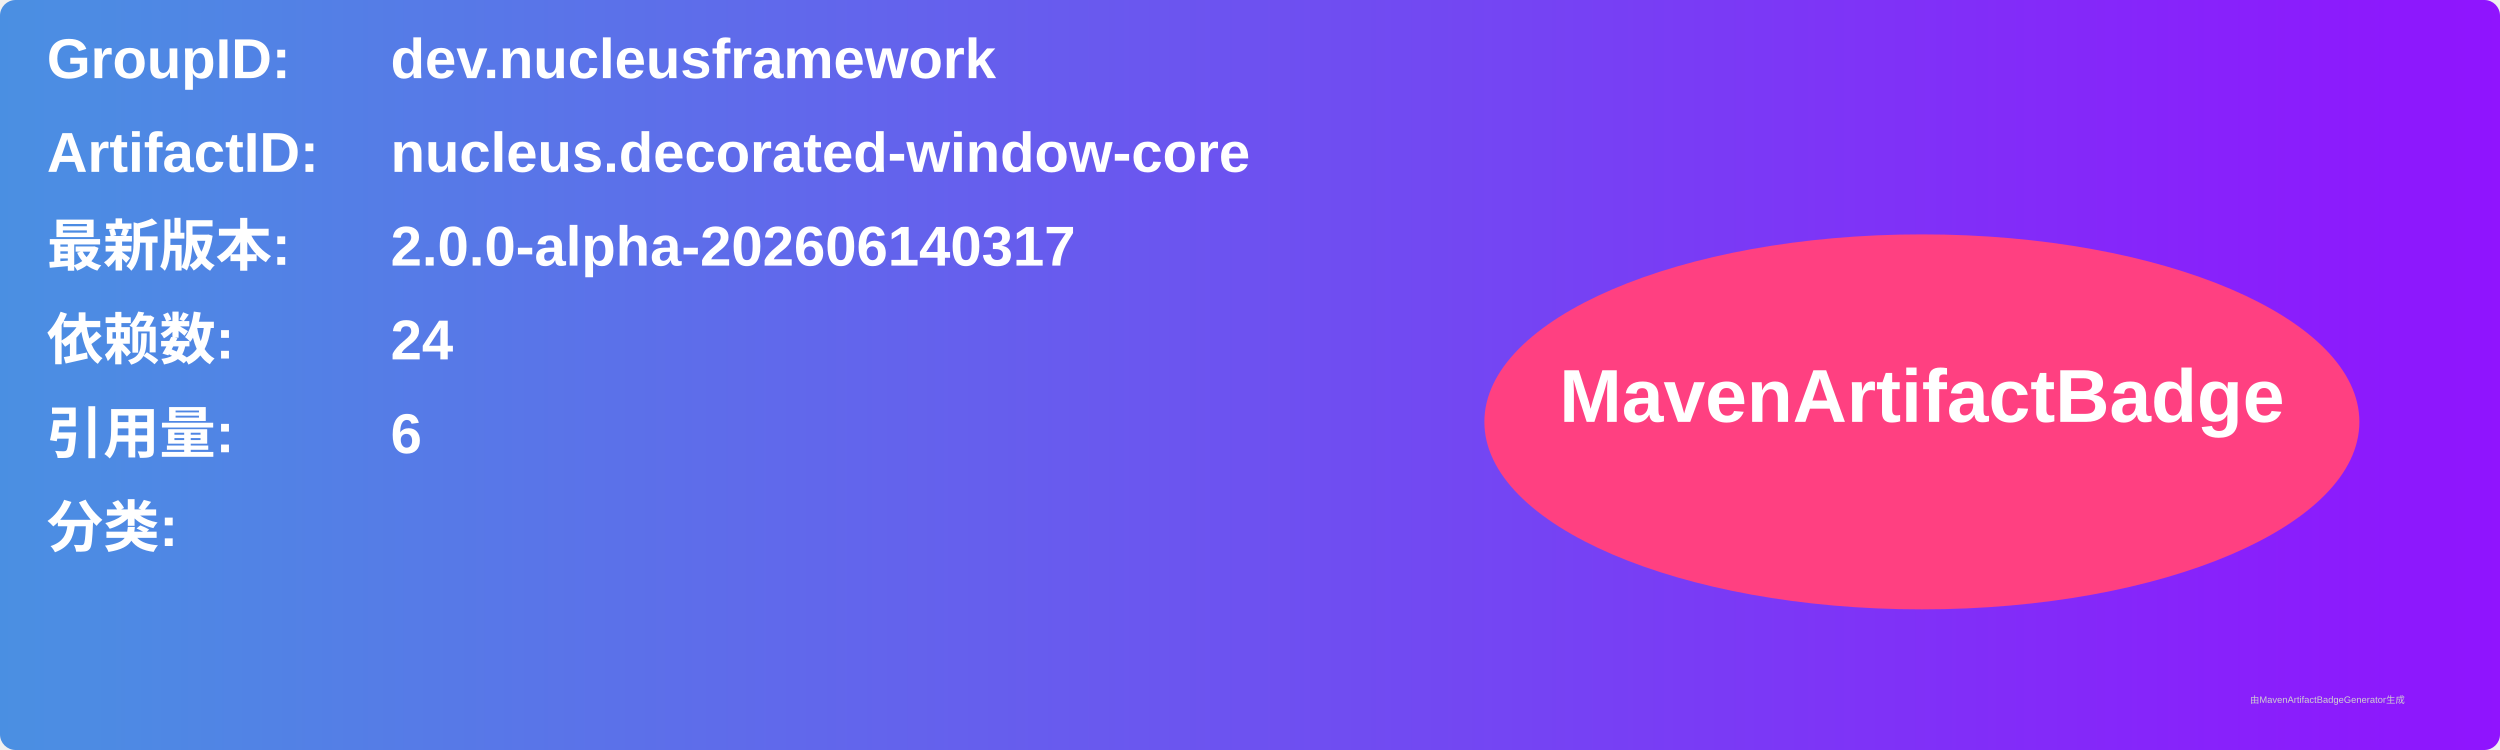
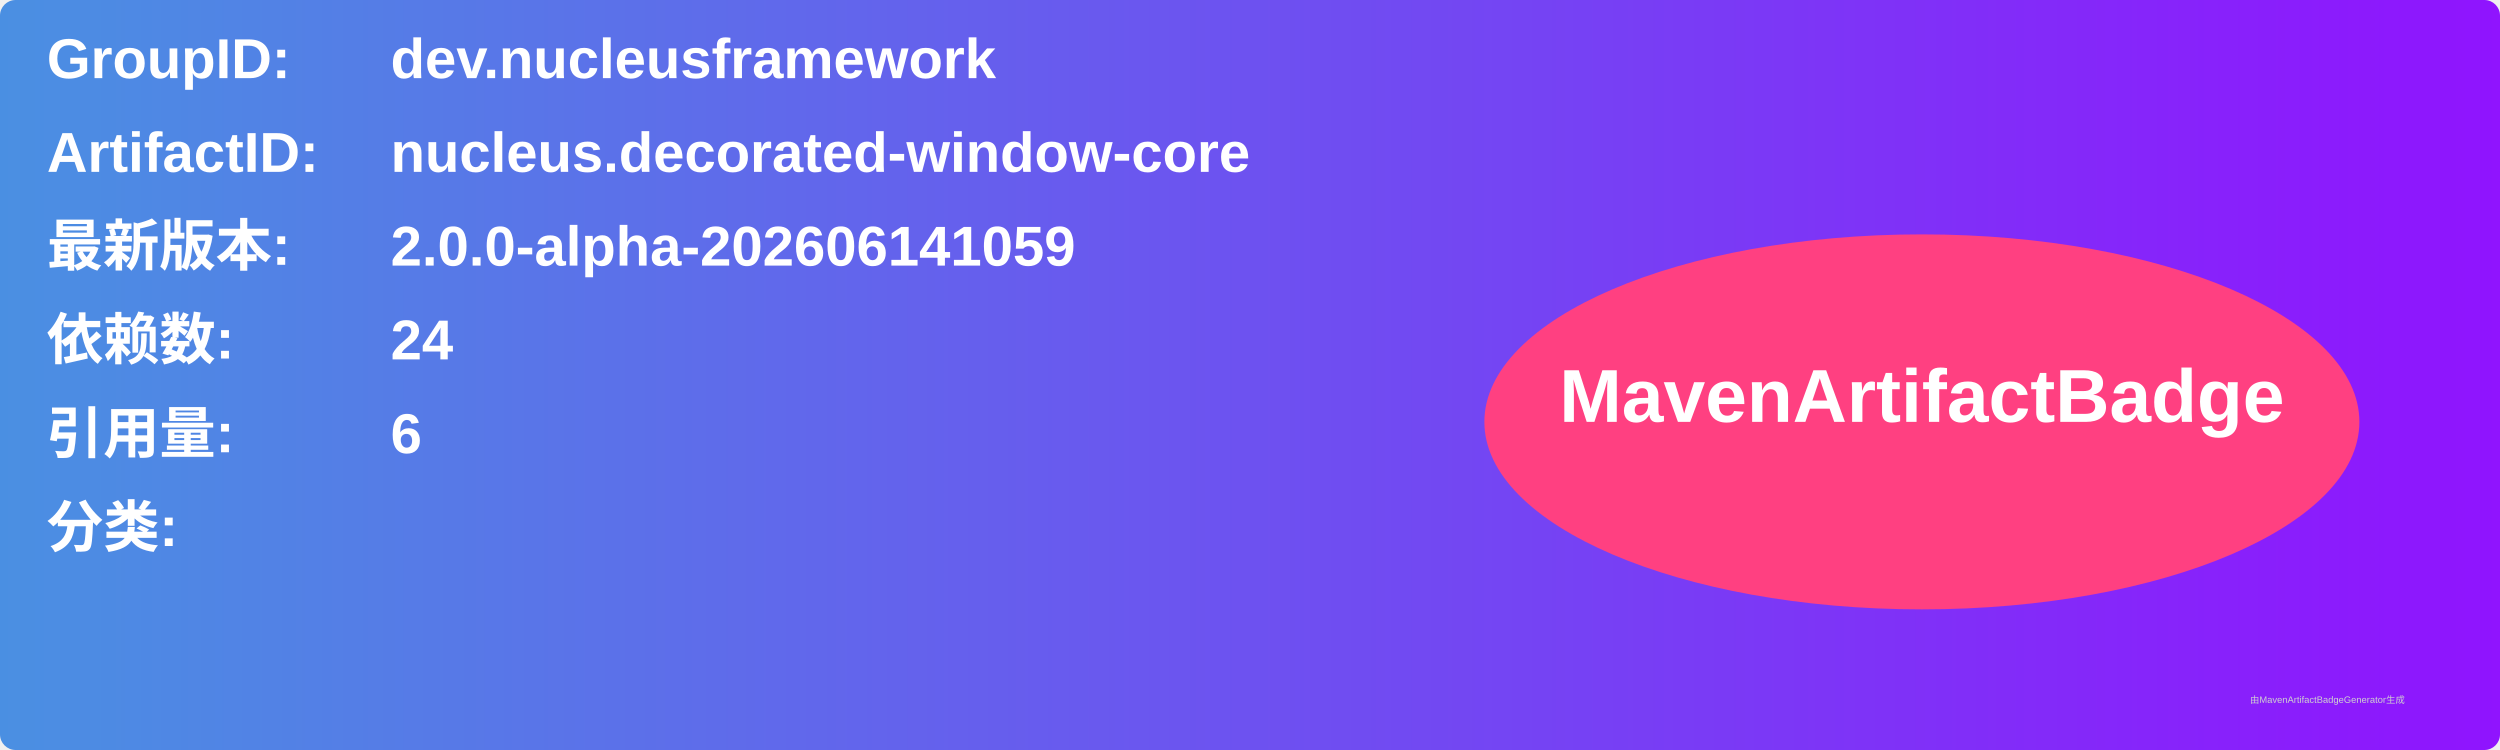
<svg xmlns="http://www.w3.org/2000/svg" width="800" height="240" viewBox="0 0 800 240">
  <linearGradient id="grad" x1="0%" y1="0%" x2="100%" y2="0%">
    <stop offset="0%" stop-color="#4a90e2" />
    <stop offset="100%" stop-color="#9013fe" />
  </linearGradient>
  <rect width="100%" height="100%" rx="5" ry="5" fill="url(#grad)" />
  <g transform="translate(15, 15)">
    <text x="0" y="10" font-family="Arial" font-size="18" fill="white" font-weight="bold" width="260">GroupID:</text>
    <text x="110" y="10" font-family="Arial" font-size="18" fill="white" font-weight="bold" width="460">dev.nucleusframework</text>
    <text x="0" y="40" font-family="Arial" font-size="18" fill="white" font-weight="bold" width="260">ArtifactID:</text>
    <text x="110" y="40" font-family="Arial" font-size="18" fill="white" font-weight="bold" width="460">nucleus.decorated-window-core</text>
    <text x="0" y="70" font-family="Arial" font-size="18" fill="white" font-weight="bold">最新版本:</text>
    <text x="110" y="70" font-family="Arial" font-size="18" fill="white" font-weight="bold">
-       <tspan font-weight="bold">2.0.0-alpha-202606140317</tspan>
+       <tspan font-weight="bold">2.0.0-alpha-202606141059</tspan>
    </text>
    <text x="0" y="100" font-family="Arial" font-size="18" fill="white" font-weight="bold">依赖数: </text>
    <text x="110" y="100" font-family="Arial" font-size="18" fill="white">
      <tspan font-weight="bold">24</tspan>
    </text>
    <text x="0" y="130" font-family="Arial" font-size="18" fill="white" font-weight="bold">引用量: </text>
    <text x="110" y="130" font-family="Arial" font-size="18" fill="white">
      <tspan font-weight="bold">6</tspan>
    </text>
    <text x="0" y="160" font-family="Arial" font-size="18" fill="white" font-weight="bold">分类:</text>
    <text x="10" y="190" font-family="Arial" font-size="10" fill="white">
      <tspan font-weight="bold" />
    </text>
    <ellipse cx="600" cy="120" rx="140" ry="60" fill="#ff4081" />
    <text x="600" y="120" text-anchor="middle" font-family="Arial" font-size="24" fill="white" font-weight="bold">MavenArtifactBadge</text>
  </g>
  <text x="720" y="225" font-family="Arial" font-size="3" fill="#d0d0d0">由MavenArtifactBadgeGenerator生成</text>
</svg>
